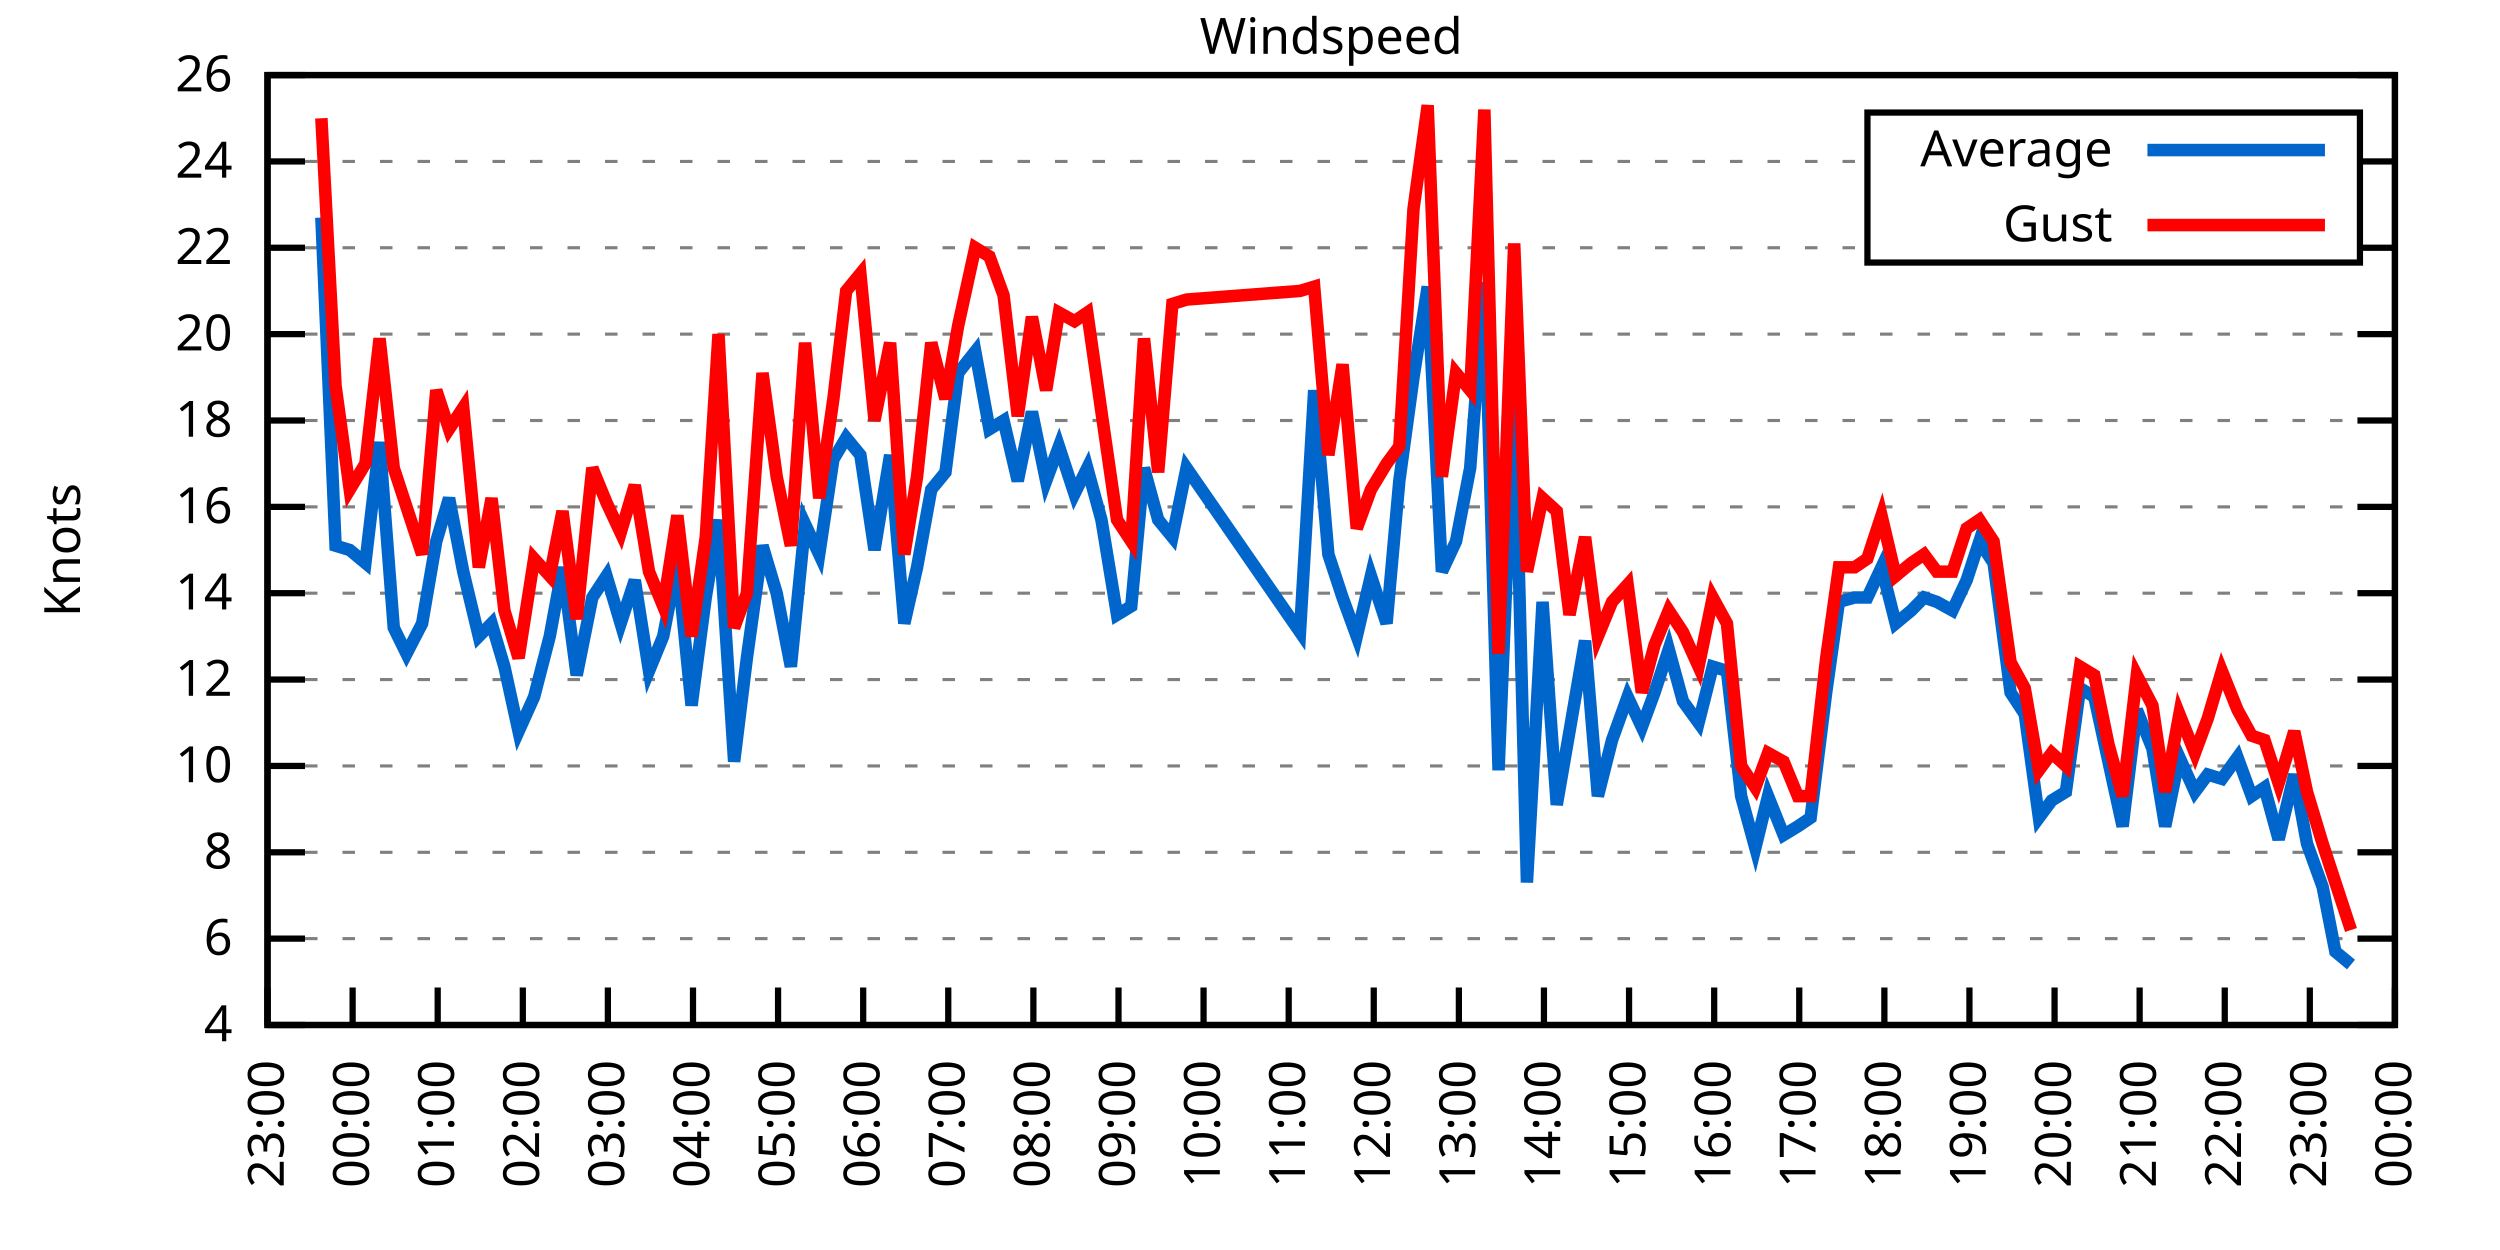
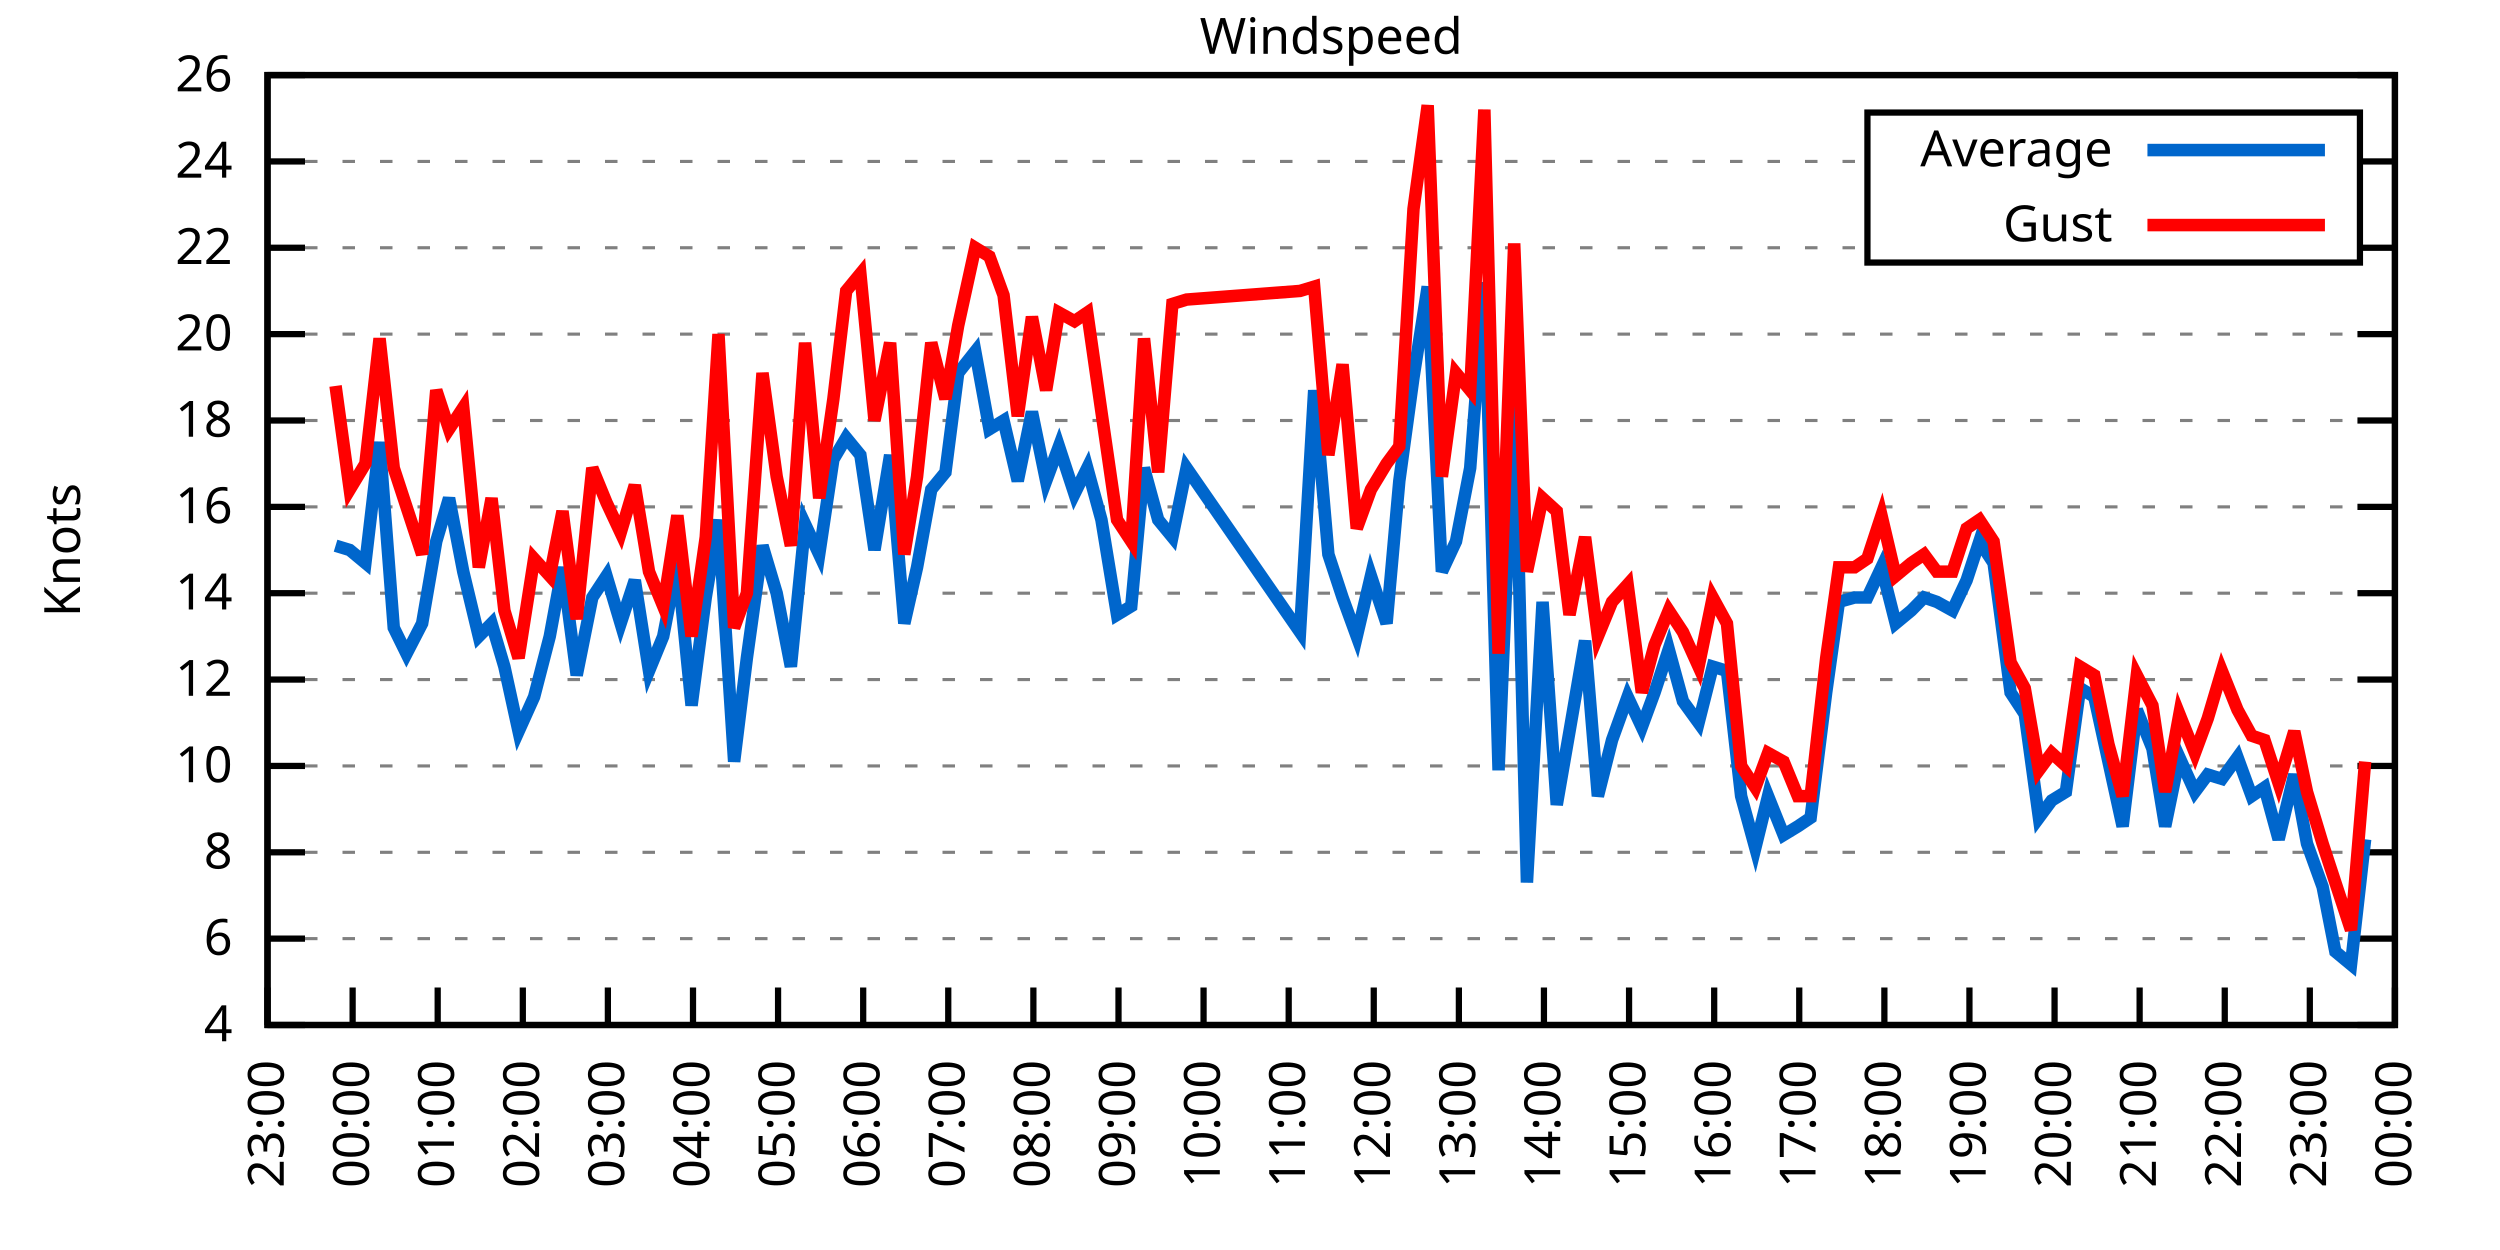
<svg xmlns="http://www.w3.org/2000/svg" xmlns:xlink="http://www.w3.org/1999/xlink" width="400" height="200" viewBox="0 0 400 200">
  <g id="gnuplot_canvas">
    <rect x="0" y="0" width="400" height="200" fill="none" />
    <defs>
      <circle id="gpDot" r="0.5" stroke-width="0.5" stroke="currentColor" />
      <path id="gpPt0" stroke-width="0.333" stroke="currentColor" d="M-1,0 h2 M0,-1 v2" />
      <path id="gpPt1" stroke-width="0.333" stroke="currentColor" d="M-1,-1 L1,1 M1,-1 L-1,1" />
      <path id="gpPt2" stroke-width="0.333" stroke="currentColor" d="M-1,0 L1,0 M0,-1 L0,1 M-1,-1 L1,1 M-1,1 L1,-1" />
      <rect id="gpPt3" stroke-width="0.333" stroke="currentColor" x="-1" y="-1" width="2" height="2" />
      <rect id="gpPt4" stroke-width="0.333" stroke="currentColor" fill="currentColor" x="-1" y="-1" width="2" height="2" />
      <circle id="gpPt5" stroke-width="0.333" stroke="currentColor" cx="0" cy="0" r="1" />
      <use xlink:href="#gpPt5" id="gpPt6" fill="currentColor" stroke="none" />
      <path id="gpPt7" stroke-width="0.333" stroke="currentColor" d="M0,-1.33 L-1.33,0.67 L1.33,0.67 z" />
      <use xlink:href="#gpPt7" id="gpPt8" fill="currentColor" stroke="none" />
      <use xlink:href="#gpPt7" id="gpPt9" stroke="currentColor" transform="rotate(180)" />
      <use xlink:href="#gpPt9" id="gpPt10" fill="currentColor" stroke="none" />
      <use xlink:href="#gpPt3" id="gpPt11" stroke="currentColor" transform="rotate(45)" />
      <use xlink:href="#gpPt11" id="gpPt12" fill="currentColor" stroke="none" />
      <path id="gpPt13" stroke-width="0.333" stroke="currentColor" d="M0,1.330 L1.265,0.411 L0.782,-1.067 L-0.782,-1.076 L-1.265,0.411 z" />
      <use xlink:href="#gpPt13" id="gpPt14" fill="currentColor" stroke="none" />
      <filter id="textbox" filterUnits="objectBoundingBox" x="0" y="0" height="1" width="1">
        <feFlood flood-color="white" flood-opacity="1" result="bgnd" />
        <feComposite in="SourceGraphic" in2="bgnd" operator="atop" />
      </filter>
      <filter id="greybox" filterUnits="objectBoundingBox" x="0" y="0" height="1" width="1">
        <feFlood flood-color="lightgrey" flood-opacity="1" result="grey" />
        <feComposite in="SourceGraphic" in2="grey" operator="atop" />
      </filter>
    </defs>
    <g fill="none" color="white" stroke="currentColor" stroke-width="1.00" stroke-linecap="butt" stroke-linejoin="miter">
</g>
    <g fill="none" color="black" stroke="currentColor" stroke-width="1.00" stroke-linecap="butt" stroke-linejoin="miter">
      <g stroke="none" shape-rendering="crispEdges">
        <polygon fill="rgb(255, 255, 255)" points="42.80,164.00 383.18,164.00 383.18,12.02 42.80,12.02 " />
      </g>
    </g>
    <g fill="none" color="black" stroke="currentColor" stroke-width="1.00" stroke-linecap="butt" stroke-linejoin="miter">
</g>
    <g fill="none" color="black" stroke="black" stroke-width="0.50" stroke-linecap="butt" stroke-linejoin="miter">
</g>
    <g fill="none" color="gray" stroke="currentColor" stroke-width="0.50" stroke-linecap="butt" stroke-linejoin="miter">
      <path stroke="gray" stroke-dasharray="2,4" class="gridline" d="M42.80,164.00 L383.19,164.00  " />
    </g>
    <g fill="none" color="gray" stroke="gray" stroke-width="1.00" stroke-linecap="butt" stroke-linejoin="miter">
</g>
    <g fill="none" color="black" stroke="currentColor" stroke-width="1.00" stroke-linecap="butt" stroke-linejoin="miter">
      <path stroke="black" d="M42.80,164.00 L48.80,164.00 M383.19,164.00 L377.19,164.00  " />
      <g transform="translate(37.20,166.60)" stroke="none" fill="black" font-family="Sans" font-size="8.00" text-anchor="end">
        <text>
          <tspan font-family="Sans"> 4</tspan>
        </text>
      </g>
    </g>
    <g fill="none" color="black" stroke="currentColor" stroke-width="1.00" stroke-linecap="butt" stroke-linejoin="miter">
</g>
    <g fill="none" color="black" stroke="black" stroke-width="0.50" stroke-linecap="butt" stroke-linejoin="miter">
</g>
    <g fill="none" color="gray" stroke="currentColor" stroke-width="0.50" stroke-linecap="butt" stroke-linejoin="miter">
      <path stroke="gray" stroke-dasharray="2,4" class="gridline" d="M42.80,150.18 L383.19,150.18  " />
    </g>
    <g fill="none" color="gray" stroke="gray" stroke-width="1.00" stroke-linecap="butt" stroke-linejoin="miter">
</g>
    <g fill="none" color="black" stroke="currentColor" stroke-width="1.00" stroke-linecap="butt" stroke-linejoin="miter">
      <path stroke="black" d="M42.80,150.18 L48.80,150.18 M383.19,150.18 L377.19,150.18  " />
      <g transform="translate(37.20,152.78)" stroke="none" fill="black" font-family="Sans" font-size="8.00" text-anchor="end">
        <text>
          <tspan font-family="Sans"> 6</tspan>
        </text>
      </g>
    </g>
    <g fill="none" color="black" stroke="currentColor" stroke-width="1.00" stroke-linecap="butt" stroke-linejoin="miter">
</g>
    <g fill="none" color="black" stroke="black" stroke-width="0.50" stroke-linecap="butt" stroke-linejoin="miter">
</g>
    <g fill="none" color="gray" stroke="currentColor" stroke-width="0.50" stroke-linecap="butt" stroke-linejoin="miter">
      <path stroke="gray" stroke-dasharray="2,4" class="gridline" d="M42.80,136.37 L383.19,136.37  " />
    </g>
    <g fill="none" color="gray" stroke="gray" stroke-width="1.00" stroke-linecap="butt" stroke-linejoin="miter">
</g>
    <g fill="none" color="black" stroke="currentColor" stroke-width="1.00" stroke-linecap="butt" stroke-linejoin="miter">
      <path stroke="black" d="M42.80,136.37 L48.80,136.37 M383.19,136.37 L377.19,136.37  " />
      <g transform="translate(37.20,138.97)" stroke="none" fill="black" font-family="Sans" font-size="8.00" text-anchor="end">
        <text>
          <tspan font-family="Sans"> 8</tspan>
        </text>
      </g>
    </g>
    <g fill="none" color="black" stroke="currentColor" stroke-width="1.00" stroke-linecap="butt" stroke-linejoin="miter">
</g>
    <g fill="none" color="black" stroke="black" stroke-width="0.50" stroke-linecap="butt" stroke-linejoin="miter">
</g>
    <g fill="none" color="gray" stroke="currentColor" stroke-width="0.50" stroke-linecap="butt" stroke-linejoin="miter">
      <path stroke="gray" stroke-dasharray="2,4" class="gridline" d="M42.80,122.55 L383.19,122.55  " />
    </g>
    <g fill="none" color="gray" stroke="gray" stroke-width="1.00" stroke-linecap="butt" stroke-linejoin="miter">
</g>
    <g fill="none" color="black" stroke="currentColor" stroke-width="1.00" stroke-linecap="butt" stroke-linejoin="miter">
      <path stroke="black" d="M42.80,122.55 L48.80,122.55 M383.19,122.55 L377.19,122.55  " />
      <g transform="translate(37.20,125.15)" stroke="none" fill="black" font-family="Sans" font-size="8.00" text-anchor="end">
        <text>
          <tspan font-family="Sans"> 10</tspan>
        </text>
      </g>
    </g>
    <g fill="none" color="black" stroke="currentColor" stroke-width="1.00" stroke-linecap="butt" stroke-linejoin="miter">
</g>
    <g fill="none" color="black" stroke="black" stroke-width="0.50" stroke-linecap="butt" stroke-linejoin="miter">
</g>
    <g fill="none" color="gray" stroke="currentColor" stroke-width="0.50" stroke-linecap="butt" stroke-linejoin="miter">
      <path stroke="gray" stroke-dasharray="2,4" class="gridline" d="M42.80,108.73 L383.19,108.73  " />
    </g>
    <g fill="none" color="gray" stroke="gray" stroke-width="1.00" stroke-linecap="butt" stroke-linejoin="miter">
</g>
    <g fill="none" color="black" stroke="currentColor" stroke-width="1.00" stroke-linecap="butt" stroke-linejoin="miter">
      <path stroke="black" d="M42.80,108.73 L48.80,108.73 M383.19,108.73 L377.19,108.73  " />
      <g transform="translate(37.20,111.33)" stroke="none" fill="black" font-family="Sans" font-size="8.00" text-anchor="end">
        <text>
          <tspan font-family="Sans"> 12</tspan>
        </text>
      </g>
    </g>
    <g fill="none" color="black" stroke="currentColor" stroke-width="1.00" stroke-linecap="butt" stroke-linejoin="miter">
</g>
    <g fill="none" color="black" stroke="black" stroke-width="0.50" stroke-linecap="butt" stroke-linejoin="miter">
</g>
    <g fill="none" color="gray" stroke="currentColor" stroke-width="0.50" stroke-linecap="butt" stroke-linejoin="miter">
      <path stroke="gray" stroke-dasharray="2,4" class="gridline" d="M42.80,94.91 L383.19,94.91  " />
    </g>
    <g fill="none" color="gray" stroke="gray" stroke-width="1.00" stroke-linecap="butt" stroke-linejoin="miter">
</g>
    <g fill="none" color="black" stroke="currentColor" stroke-width="1.00" stroke-linecap="butt" stroke-linejoin="miter">
      <path stroke="black" d="M42.80,94.91 L48.80,94.91 M383.19,94.91 L377.19,94.91  " />
      <g transform="translate(37.20,97.51)" stroke="none" fill="black" font-family="Sans" font-size="8.00" text-anchor="end">
        <text>
          <tspan font-family="Sans"> 14</tspan>
        </text>
      </g>
    </g>
    <g fill="none" color="black" stroke="currentColor" stroke-width="1.00" stroke-linecap="butt" stroke-linejoin="miter">
</g>
    <g fill="none" color="black" stroke="black" stroke-width="0.50" stroke-linecap="butt" stroke-linejoin="miter">
</g>
    <g fill="none" color="gray" stroke="currentColor" stroke-width="0.50" stroke-linecap="butt" stroke-linejoin="miter">
      <path stroke="gray" stroke-dasharray="2,4" class="gridline" d="M42.80,81.10 L383.19,81.10  " />
    </g>
    <g fill="none" color="gray" stroke="gray" stroke-width="1.00" stroke-linecap="butt" stroke-linejoin="miter">
</g>
    <g fill="none" color="black" stroke="currentColor" stroke-width="1.00" stroke-linecap="butt" stroke-linejoin="miter">
      <path stroke="black" d="M42.80,81.10 L48.80,81.10 M383.19,81.10 L377.19,81.10  " />
      <g transform="translate(37.20,83.70)" stroke="none" fill="black" font-family="Sans" font-size="8.00" text-anchor="end">
        <text>
          <tspan font-family="Sans"> 16</tspan>
        </text>
      </g>
    </g>
    <g fill="none" color="black" stroke="currentColor" stroke-width="1.00" stroke-linecap="butt" stroke-linejoin="miter">
</g>
    <g fill="none" color="black" stroke="black" stroke-width="0.50" stroke-linecap="butt" stroke-linejoin="miter">
</g>
    <g fill="none" color="gray" stroke="currentColor" stroke-width="0.50" stroke-linecap="butt" stroke-linejoin="miter">
      <path stroke="gray" stroke-dasharray="2,4" class="gridline" d="M42.80,67.28 L383.19,67.28  " />
    </g>
    <g fill="none" color="gray" stroke="gray" stroke-width="1.00" stroke-linecap="butt" stroke-linejoin="miter">
</g>
    <g fill="none" color="black" stroke="currentColor" stroke-width="1.00" stroke-linecap="butt" stroke-linejoin="miter">
      <path stroke="black" d="M42.80,67.28 L48.80,67.28 M383.19,67.28 L377.19,67.28  " />
      <g transform="translate(37.20,69.88)" stroke="none" fill="black" font-family="Sans" font-size="8.00" text-anchor="end">
        <text>
          <tspan font-family="Sans"> 18</tspan>
        </text>
      </g>
    </g>
    <g fill="none" color="black" stroke="currentColor" stroke-width="1.00" stroke-linecap="butt" stroke-linejoin="miter">
</g>
    <g fill="none" color="black" stroke="black" stroke-width="0.50" stroke-linecap="butt" stroke-linejoin="miter">
</g>
    <g fill="none" color="gray" stroke="currentColor" stroke-width="0.50" stroke-linecap="butt" stroke-linejoin="miter">
      <path stroke="gray" stroke-dasharray="2,4" class="gridline" d="M42.80,53.46 L383.19,53.46  " />
    </g>
    <g fill="none" color="gray" stroke="gray" stroke-width="1.00" stroke-linecap="butt" stroke-linejoin="miter">
</g>
    <g fill="none" color="black" stroke="currentColor" stroke-width="1.00" stroke-linecap="butt" stroke-linejoin="miter">
      <path stroke="black" d="M42.80,53.46 L48.80,53.46 M383.19,53.46 L377.19,53.46  " />
      <g transform="translate(37.20,56.06)" stroke="none" fill="black" font-family="Sans" font-size="8.00" text-anchor="end">
        <text>
          <tspan font-family="Sans"> 20</tspan>
        </text>
      </g>
    </g>
    <g fill="none" color="black" stroke="currentColor" stroke-width="1.00" stroke-linecap="butt" stroke-linejoin="miter">
</g>
    <g fill="none" color="black" stroke="black" stroke-width="0.50" stroke-linecap="butt" stroke-linejoin="miter">
</g>
    <g fill="none" color="gray" stroke="currentColor" stroke-width="0.50" stroke-linecap="butt" stroke-linejoin="miter">
      <path stroke="gray" stroke-dasharray="2,4" class="gridline" d="M42.80,39.64 L298.79,39.64 M377.59,39.64 L383.19,39.64  " />
    </g>
    <g fill="none" color="gray" stroke="gray" stroke-width="1.00" stroke-linecap="butt" stroke-linejoin="miter">
</g>
    <g fill="none" color="black" stroke="currentColor" stroke-width="1.00" stroke-linecap="butt" stroke-linejoin="miter">
      <path stroke="black" d="M42.80,39.64 L48.80,39.64 M383.19,39.64 L377.19,39.64  " />
      <g transform="translate(37.20,42.24)" stroke="none" fill="black" font-family="Sans" font-size="8.00" text-anchor="end">
        <text>
          <tspan font-family="Sans"> 22</tspan>
        </text>
      </g>
    </g>
    <g fill="none" color="black" stroke="currentColor" stroke-width="1.00" stroke-linecap="butt" stroke-linejoin="miter">
</g>
    <g fill="none" color="black" stroke="black" stroke-width="0.50" stroke-linecap="butt" stroke-linejoin="miter">
</g>
    <g fill="none" color="gray" stroke="currentColor" stroke-width="0.50" stroke-linecap="butt" stroke-linejoin="miter">
      <path stroke="gray" stroke-dasharray="2,4" class="gridline" d="M42.80,25.83 L298.79,25.83 M377.59,25.83 L383.19,25.83  " />
    </g>
    <g fill="none" color="gray" stroke="gray" stroke-width="1.00" stroke-linecap="butt" stroke-linejoin="miter">
</g>
    <g fill="none" color="black" stroke="currentColor" stroke-width="1.00" stroke-linecap="butt" stroke-linejoin="miter">
      <path stroke="black" d="M42.80,25.83 L48.80,25.83 M383.19,25.83 L377.19,25.83  " />
      <g transform="translate(37.20,28.43)" stroke="none" fill="black" font-family="Sans" font-size="8.00" text-anchor="end">
        <text>
          <tspan font-family="Sans"> 24</tspan>
        </text>
      </g>
    </g>
    <g fill="none" color="black" stroke="currentColor" stroke-width="1.00" stroke-linecap="butt" stroke-linejoin="miter">
</g>
    <g fill="none" color="black" stroke="black" stroke-width="0.50" stroke-linecap="butt" stroke-linejoin="miter">
</g>
    <g fill="none" color="gray" stroke="currentColor" stroke-width="0.50" stroke-linecap="butt" stroke-linejoin="miter">
      <path stroke="gray" stroke-dasharray="2,4" class="gridline" d="M42.80,12.01 L383.19,12.01  " />
    </g>
    <g fill="none" color="gray" stroke="gray" stroke-width="1.00" stroke-linecap="butt" stroke-linejoin="miter">
</g>
    <g fill="none" color="black" stroke="currentColor" stroke-width="1.00" stroke-linecap="butt" stroke-linejoin="miter">
      <path stroke="black" d="M42.80,12.01 L48.80,12.01 M383.19,12.01 L377.19,12.01  " />
      <g transform="translate(37.20,14.61)" stroke="none" fill="black" font-family="Sans" font-size="8.00" text-anchor="end">
        <text>
          <tspan font-family="Sans"> 26</tspan>
        </text>
      </g>
    </g>
    <g fill="none" color="black" stroke="currentColor" stroke-width="1.00" stroke-linecap="butt" stroke-linejoin="miter">
      <path stroke="black" d="M42.80,164.00 L42.80,158.00  " />
      <g transform="translate(45.40,169.60) rotate(270.00)" stroke="none" fill="black" font-family="Sans" font-size="8.00" text-anchor="end">
        <text>
          <tspan font-family="Sans">23:00</tspan>
        </text>
      </g>
    </g>
    <g fill="none" color="black" stroke="currentColor" stroke-width="1.00" stroke-linecap="butt" stroke-linejoin="miter">
      <path stroke="black" d="M56.42,164.00 L56.42,158.00  " />
      <g transform="translate(59.02,169.60) rotate(270.00)" stroke="none" fill="black" font-family="Sans" font-size="8.00" text-anchor="end">
        <text>
          <tspan font-family="Sans">00:00</tspan>
        </text>
      </g>
    </g>
    <g fill="none" color="black" stroke="currentColor" stroke-width="1.00" stroke-linecap="butt" stroke-linejoin="miter">
      <path stroke="black" d="M70.03,164.00 L70.03,158.00  " />
      <g transform="translate(72.63,169.60) rotate(270.00)" stroke="none" fill="black" font-family="Sans" font-size="8.00" text-anchor="end">
        <text>
          <tspan font-family="Sans">01:00</tspan>
        </text>
      </g>
    </g>
    <g fill="none" color="black" stroke="currentColor" stroke-width="1.00" stroke-linecap="butt" stroke-linejoin="miter">
      <path stroke="black" d="M83.65,164.00 L83.65,158.00  " />
      <g transform="translate(86.25,169.60) rotate(270.00)" stroke="none" fill="black" font-family="Sans" font-size="8.00" text-anchor="end">
        <text>
          <tspan font-family="Sans">02:00</tspan>
        </text>
      </g>
    </g>
    <g fill="none" color="black" stroke="currentColor" stroke-width="1.00" stroke-linecap="butt" stroke-linejoin="miter">
      <path stroke="black" d="M97.26,164.00 L97.26,158.00  " />
      <g transform="translate(99.86,169.60) rotate(270.00)" stroke="none" fill="black" font-family="Sans" font-size="8.00" text-anchor="end">
        <text>
          <tspan font-family="Sans">03:00</tspan>
        </text>
      </g>
    </g>
    <g fill="none" color="black" stroke="currentColor" stroke-width="1.00" stroke-linecap="butt" stroke-linejoin="miter">
      <path stroke="black" d="M110.88,164.00 L110.88,158.00  " />
      <g transform="translate(113.48,169.60) rotate(270.00)" stroke="none" fill="black" font-family="Sans" font-size="8.00" text-anchor="end">
        <text>
          <tspan font-family="Sans">04:00</tspan>
        </text>
      </g>
    </g>
    <g fill="none" color="black" stroke="currentColor" stroke-width="1.00" stroke-linecap="butt" stroke-linejoin="miter">
      <path stroke="black" d="M124.49,164.00 L124.49,158.00  " />
      <g transform="translate(127.09,169.60) rotate(270.00)" stroke="none" fill="black" font-family="Sans" font-size="8.00" text-anchor="end">
        <text>
          <tspan font-family="Sans">05:00</tspan>
        </text>
      </g>
    </g>
    <g fill="none" color="black" stroke="currentColor" stroke-width="1.00" stroke-linecap="butt" stroke-linejoin="miter">
      <path stroke="black" d="M138.11,164.00 L138.11,158.00  " />
      <g transform="translate(140.71,169.60) rotate(270.00)" stroke="none" fill="black" font-family="Sans" font-size="8.00" text-anchor="end">
        <text>
          <tspan font-family="Sans">06:00</tspan>
        </text>
      </g>
    </g>
    <g fill="none" color="black" stroke="currentColor" stroke-width="1.00" stroke-linecap="butt" stroke-linejoin="miter">
      <path stroke="black" d="M151.72,164.00 L151.72,158.00  " />
      <g transform="translate(154.32,169.60) rotate(270.00)" stroke="none" fill="black" font-family="Sans" font-size="8.00" text-anchor="end">
        <text>
          <tspan font-family="Sans">07:00</tspan>
        </text>
      </g>
    </g>
    <g fill="none" color="black" stroke="currentColor" stroke-width="1.00" stroke-linecap="butt" stroke-linejoin="miter">
      <path stroke="black" d="M165.34,164.00 L165.34,158.00  " />
      <g transform="translate(167.94,169.60) rotate(270.00)" stroke="none" fill="black" font-family="Sans" font-size="8.00" text-anchor="end">
        <text>
          <tspan font-family="Sans">08:00</tspan>
        </text>
      </g>
    </g>
    <g fill="none" color="black" stroke="currentColor" stroke-width="1.00" stroke-linecap="butt" stroke-linejoin="miter">
      <path stroke="black" d="M178.96,164.00 L178.96,158.00  " />
      <g transform="translate(181.56,169.60) rotate(270.00)" stroke="none" fill="black" font-family="Sans" font-size="8.00" text-anchor="end">
        <text>
          <tspan font-family="Sans">09:00</tspan>
        </text>
      </g>
    </g>
    <g fill="none" color="black" stroke="currentColor" stroke-width="1.00" stroke-linecap="butt" stroke-linejoin="miter">
      <path stroke="black" d="M192.57,164.00 L192.57,158.00  " />
      <g transform="translate(195.17,169.60) rotate(270.00)" stroke="none" fill="black" font-family="Sans" font-size="8.00" text-anchor="end">
        <text>
          <tspan font-family="Sans">10:00</tspan>
        </text>
      </g>
    </g>
    <g fill="none" color="black" stroke="currentColor" stroke-width="1.00" stroke-linecap="butt" stroke-linejoin="miter">
      <path stroke="black" d="M206.19,164.00 L206.19,158.00  " />
      <g transform="translate(208.79,169.60) rotate(270.00)" stroke="none" fill="black" font-family="Sans" font-size="8.00" text-anchor="end">
        <text>
          <tspan font-family="Sans">11:00</tspan>
        </text>
      </g>
    </g>
    <g fill="none" color="black" stroke="currentColor" stroke-width="1.00" stroke-linecap="butt" stroke-linejoin="miter">
      <path stroke="black" d="M219.80,164.00 L219.80,158.00  " />
      <g transform="translate(222.40,169.60) rotate(270.00)" stroke="none" fill="black" font-family="Sans" font-size="8.00" text-anchor="end">
        <text>
          <tspan font-family="Sans">12:00</tspan>
        </text>
      </g>
    </g>
    <g fill="none" color="black" stroke="currentColor" stroke-width="1.00" stroke-linecap="butt" stroke-linejoin="miter">
      <path stroke="black" d="M233.42,164.00 L233.42,158.00  " />
      <g transform="translate(236.02,169.60) rotate(270.00)" stroke="none" fill="black" font-family="Sans" font-size="8.00" text-anchor="end">
        <text>
          <tspan font-family="Sans">13:00</tspan>
        </text>
      </g>
    </g>
    <g fill="none" color="black" stroke="currentColor" stroke-width="1.00" stroke-linecap="butt" stroke-linejoin="miter">
      <path stroke="black" d="M247.03,164.00 L247.03,158.00  " />
      <g transform="translate(249.63,169.60) rotate(270.00)" stroke="none" fill="black" font-family="Sans" font-size="8.00" text-anchor="end">
        <text>
          <tspan font-family="Sans">14:00</tspan>
        </text>
      </g>
    </g>
    <g fill="none" color="black" stroke="currentColor" stroke-width="1.00" stroke-linecap="butt" stroke-linejoin="miter">
      <path stroke="black" d="M260.65,164.00 L260.65,158.00  " />
      <g transform="translate(263.25,169.60) rotate(270.00)" stroke="none" fill="black" font-family="Sans" font-size="8.00" text-anchor="end">
        <text>
          <tspan font-family="Sans">15:00</tspan>
        </text>
      </g>
    </g>
    <g fill="none" color="black" stroke="currentColor" stroke-width="1.00" stroke-linecap="butt" stroke-linejoin="miter">
      <path stroke="black" d="M274.27,164.00 L274.27,158.00  " />
      <g transform="translate(276.87,169.60) rotate(270.00)" stroke="none" fill="black" font-family="Sans" font-size="8.00" text-anchor="end">
        <text>
          <tspan font-family="Sans">16:00</tspan>
        </text>
      </g>
    </g>
    <g fill="none" color="black" stroke="currentColor" stroke-width="1.00" stroke-linecap="butt" stroke-linejoin="miter">
      <path stroke="black" d="M287.88,164.00 L287.88,158.00  " />
      <g transform="translate(290.48,169.60) rotate(270.00)" stroke="none" fill="black" font-family="Sans" font-size="8.00" text-anchor="end">
        <text>
          <tspan font-family="Sans">17:00</tspan>
        </text>
      </g>
    </g>
    <g fill="none" color="black" stroke="currentColor" stroke-width="1.00" stroke-linecap="butt" stroke-linejoin="miter">
      <path stroke="black" d="M301.50,164.00 L301.50,158.00  " />
      <g transform="translate(304.10,169.60) rotate(270.00)" stroke="none" fill="black" font-family="Sans" font-size="8.00" text-anchor="end">
        <text>
          <tspan font-family="Sans">18:00</tspan>
        </text>
      </g>
    </g>
    <g fill="none" color="black" stroke="currentColor" stroke-width="1.00" stroke-linecap="butt" stroke-linejoin="miter">
      <path stroke="black" d="M315.11,164.00 L315.11,158.00  " />
      <g transform="translate(317.71,169.60) rotate(270.00)" stroke="none" fill="black" font-family="Sans" font-size="8.00" text-anchor="end">
        <text>
          <tspan font-family="Sans">19:00</tspan>
        </text>
      </g>
    </g>
    <g fill="none" color="black" stroke="currentColor" stroke-width="1.00" stroke-linecap="butt" stroke-linejoin="miter">
      <path stroke="black" d="M328.73,164.00 L328.73,158.00  " />
      <g transform="translate(331.33,169.60) rotate(270.00)" stroke="none" fill="black" font-family="Sans" font-size="8.00" text-anchor="end">
        <text>
          <tspan font-family="Sans">20:00</tspan>
        </text>
      </g>
    </g>
    <g fill="none" color="black" stroke="currentColor" stroke-width="1.00" stroke-linecap="butt" stroke-linejoin="miter">
      <path stroke="black" d="M342.34,164.00 L342.34,158.00  " />
      <g transform="translate(344.94,169.60) rotate(270.00)" stroke="none" fill="black" font-family="Sans" font-size="8.00" text-anchor="end">
        <text>
          <tspan font-family="Sans">21:00</tspan>
        </text>
      </g>
    </g>
    <g fill="none" color="black" stroke="currentColor" stroke-width="1.00" stroke-linecap="butt" stroke-linejoin="miter">
      <path stroke="black" d="M355.96,164.00 L355.96,158.00  " />
      <g transform="translate(358.56,169.60) rotate(270.00)" stroke="none" fill="black" font-family="Sans" font-size="8.00" text-anchor="end">
        <text>
          <tspan font-family="Sans">22:00</tspan>
        </text>
      </g>
    </g>
    <g fill="none" color="black" stroke="currentColor" stroke-width="1.00" stroke-linecap="butt" stroke-linejoin="miter">
      <path stroke="black" d="M369.57,164.00 L369.57,158.00  " />
      <g transform="translate(372.17,169.60) rotate(270.00)" stroke="none" fill="black" font-family="Sans" font-size="8.00" text-anchor="end">
        <text>
          <tspan font-family="Sans">23:00</tspan>
        </text>
      </g>
    </g>
    <g fill="none" color="black" stroke="currentColor" stroke-width="1.00" stroke-linecap="butt" stroke-linejoin="miter">
      <path stroke="black" d="M383.19,164.00 L383.19,158.00  " />
      <g transform="translate(385.79,169.60) rotate(270.00)" stroke="none" fill="black" font-family="Sans" font-size="8.00" text-anchor="end">
        <text>
          <tspan font-family="Sans">00:00</tspan>
        </text>
      </g>
    </g>
    <g fill="none" color="black" stroke="currentColor" stroke-width="1.00" stroke-linecap="butt" stroke-linejoin="miter">
</g>
    <g fill="none" color="black" stroke="currentColor" stroke-width="1.00" stroke-linecap="butt" stroke-linejoin="miter">
      <path stroke="black" d="M42.80,12.01 L42.80,164.00 L383.19,164.00 L383.19,12.01 L42.80,12.01 Z  " />
    </g>
    <g fill="none" color="black" stroke="currentColor" stroke-width="1.00" stroke-linecap="butt" stroke-linejoin="miter">
</g>
    <g fill="none" color="black" stroke="currentColor" stroke-width="1.00" stroke-linecap="butt" stroke-linejoin="miter">
      <path stroke="black" d="M298.79,42.01 L298.79,18.01 L377.59,18.01 L377.59,42.01 L298.79,42.01 Z  " />
    </g>
    <g id="Windspeed_plot_1">
      <g fill="none" color="white" stroke="black" stroke-width="2.00" stroke-linecap="butt" stroke-linejoin="miter">
</g>
      <g fill="none" color="black" stroke="currentColor" stroke-width="2.00" stroke-linecap="butt" stroke-linejoin="miter">
        <g transform="translate(337.99,26.61)" stroke="none" fill="black" font-family="Sans" font-size="8.00" text-anchor="end">
          <text>
            <tspan font-family="Sans">Average</tspan>
          </text>
        </g>
      </g>
      <g fill="none" color="black" stroke="currentColor" stroke-width="2.00" stroke-linecap="butt" stroke-linejoin="miter">
-         <path stroke="rgb(  0, 102, 204)" d="M343.59,24.01 L371.99,24.01 M51.42,34.81 L53.69,87.31 L55.96,88.00 L58.46,90.08 L60.73,70.73 L63.00,100.44   L65.04,104.59 L67.54,99.75 L69.80,86.62 L71.85,79.71 L74.12,91.46 L76.61,101.82 L78.65,99.75 L80.70,106.66   L82.97,117.02 L85.46,111.49 L87.96,101.82 L90.00,90.77 L92.27,108.04 L94.77,95.60 L97.04,92.15 L99.30,99.75   L101.57,92.84 L103.84,107.35 L106.11,101.82 L108.38,90.08 L110.65,112.88 L112.92,95.60 L114.96,83.17 L117.46,121.86   L119.50,105.28 L122.00,87.31 L124.27,94.91 L126.54,106.66 L128.81,83.86 L131.07,88.70 L133.34,73.50 L135.39,70.04   L137.66,72.81 L139.92,88.00 L142.42,72.81 L144.69,99.75 L146.73,90.77 L149.00,78.33 L151.27,75.57 L153.31,59.68   L156.04,56.23 L158.31,68.66 L160.57,67.28 L162.84,76.95 L165.11,65.90 L167.38,76.95 L169.43,71.42 L171.92,79.02   L173.96,74.88 L176.23,83.17 L178.73,98.37 L181.00,96.99 L183.04,74.88 L185.31,83.17 L187.58,85.93 L189.85,74.88   L208.00,101.13 L210.27,62.44 L212.54,88.70 L214.81,95.60 L217.08,101.82 L219.35,92.15 L221.85,99.75 L223.89,76.95   L226.16,60.37 L228.43,45.86 L230.70,91.46 L232.96,86.62 L235.23,74.88 L237.50,45.17 L239.77,123.24 L242.27,62.44   L244.31,141.20 L246.81,96.30 L249.08,128.77 L251.12,117.02 L253.61,102.51 L255.66,127.38 L257.93,118.40 L260.42,111.49   L262.69,116.33 L264.73,110.80 L267.00,103.89 L269.27,112.19 L271.77,115.64 L274.04,106.66 L276.31,107.35 L278.58,127.38   L280.85,135.67 L282.89,127.38 L285.38,133.60 L287.65,132.22 L289.70,130.84 L292.19,110.80 L294.23,96.30 L296.73,95.60   L298.77,95.60 L301.04,90.77 L303.31,99.75 L305.81,97.68 L307.85,95.60 L309.89,96.30 L312.39,97.68 L314.66,92.84   L316.70,86.62 L318.97,90.08 L321.69,110.80 L323.96,114.26 L326.23,130.84 L328.27,128.08 L330.54,126.69 L332.81,110.11   L335.08,111.49 L337.35,121.86 L339.62,132.22 L341.89,113.57 L344.39,119.78 L346.43,132.22 L348.70,121.17 L351.19,126.69   L353.24,123.93 L355.50,124.62 L358.00,121.17 L360.27,127.38 L362.31,126.00 L364.58,134.29 L367.08,123.93 L369.12,134.98   L371.62,141.89 L373.66,152.26 L376.16,154.33  " />
+         <path stroke="rgb(  0, 102, 204)" d="M343.59,24.01 L371.99,24.01 M53.69,87.31 L55.96,88.00 L58.46,90.08 L60.73,70.73 L63.00,100.44 L65.04,104.59   L67.54,99.75 L69.80,86.62 L71.85,79.71 L74.12,91.46 L76.61,101.82 L78.65,99.75 L80.70,106.66 L82.97,117.02   L85.46,111.49 L87.96,101.82 L90.00,90.77 L92.27,108.04 L94.77,95.60 L97.04,92.15 L99.30,99.75 L101.57,92.84   L103.84,107.35 L106.11,101.82 L108.38,90.08 L110.65,112.88 L112.92,95.60 L114.96,83.17 L117.46,121.86 L119.50,105.28   L122.00,87.31 L124.27,94.91 L126.54,106.66 L128.81,83.86 L131.07,88.70 L133.34,73.50 L135.39,70.04 L137.66,72.81   L139.92,88.00 L142.42,72.81 L144.69,99.75 L146.73,90.77 L149.00,78.33 L151.27,75.57 L153.31,59.68 L156.04,56.23   L158.31,68.66 L160.57,67.28 L162.84,76.95 L165.11,65.90 L167.38,76.95 L169.43,71.42 L171.92,79.02 L173.96,74.88   L176.23,83.17 L178.73,98.37 L181.00,96.99 L183.04,74.88 L185.31,83.17 L187.58,85.93 L189.85,74.88 L208.00,101.13   L210.27,62.44 L212.54,88.70 L214.81,95.60 L217.08,101.82 L219.35,92.15 L221.85,99.75 L223.89,76.95 L226.16,60.37   L228.43,45.86 L230.70,91.46 L232.96,86.62 L235.23,74.88 L237.50,45.17 L239.77,123.24 L242.27,62.44 L244.31,141.20   L246.81,96.30 L249.08,128.77 L251.12,117.02 L253.61,102.51 L255.66,127.38 L257.93,118.40 L260.42,111.49 L262.69,116.33   L264.73,110.80 L267.00,103.89 L269.27,112.19 L271.77,115.64 L274.04,106.66 L276.31,107.35 L278.58,127.38 L280.85,135.67   L282.89,127.38 L285.38,133.60 L287.65,132.22 L289.70,130.84 L292.19,110.80 L294.23,96.30 L296.73,95.60 L298.77,95.60   L301.04,90.77 L303.31,99.75 L305.81,97.68 L307.85,95.60 L309.89,96.30 L312.39,97.68 L314.66,92.84 L316.70,86.62   L318.97,90.08 L321.69,110.80 L323.96,114.26 L326.23,130.84 L328.27,128.08 L330.54,126.69 L332.81,110.11 L335.08,111.49   L337.35,121.86 L339.62,132.22 L341.89,113.57 L344.39,119.78 L346.43,132.22 L348.70,121.17 L351.19,126.69 L353.24,123.93   L355.50,124.62 L358.00,121.17 L360.27,127.38 L362.31,126.00 L364.58,134.29 L367.08,123.93 L369.12,134.98 L371.62,141.89   L373.66,152.26 L376.16,154.33 L378.42,134.29  " />
      </g>
    </g>
    <g id="Windspeed_plot_2">
      <g fill="none" color="black" stroke="currentColor" stroke-width="2.00" stroke-linecap="butt" stroke-linejoin="miter">
        <g transform="translate(337.99,38.61)" stroke="none" fill="black" font-family="Sans" font-size="8.00" text-anchor="end">
          <text>
            <tspan font-family="Sans">Gust</tspan>
          </text>
        </g>
      </g>
      <g fill="none" color="black" stroke="currentColor" stroke-width="2.00" stroke-linecap="butt" stroke-linejoin="miter">
-         <path stroke="rgb(255,   0,   0)" d="M343.59,36.01 L371.99,36.01 M51.42,18.92 L53.69,61.75 L55.96,78.33 L58.46,74.19 L60.73,54.15 L63.00,74.88   L65.04,81.10 L67.54,88.70 L69.80,62.44 L71.85,68.66 L74.12,65.21 L76.61,90.77 L78.65,79.71 L80.70,97.68   L82.97,105.28 L85.46,89.39 L87.96,92.15 L90.00,81.79 L92.27,99.06 L94.77,74.88 L97.04,80.41 L99.30,85.24   L101.57,77.64 L103.84,91.46 L106.11,96.99 L108.38,82.48 L110.65,101.82 L112.92,85.93 L114.96,53.46 L117.46,100.44   L119.50,94.91 L122.00,59.68 L124.27,76.26 L126.54,87.31 L128.81,54.84 L131.07,79.71 L133.34,63.82 L135.39,46.55   L137.66,43.79 L139.92,67.28 L142.42,54.84 L144.69,88.70 L146.73,76.26 L149.00,54.84 L151.27,63.82 L153.31,52.08   L156.04,39.64 L158.31,41.03 L160.57,47.24 L162.84,66.59 L165.11,50.70 L167.38,62.44 L169.43,50.01 L171.92,51.39   L173.96,50.01 L176.23,65.90 L178.73,83.17 L181.00,86.62 L183.04,54.15 L185.31,75.57 L187.58,48.63 L189.85,47.93   L208.00,46.55 L210.27,45.86 L212.54,72.81 L214.81,58.30 L217.08,84.55 L219.35,78.33 L221.85,74.19 L223.89,71.42   L226.16,33.43 L228.43,16.85 L230.70,76.26 L232.96,59.68 L235.23,62.44 L237.50,17.54 L239.77,104.59 L242.27,38.95   L244.31,91.46 L246.81,79.71 L249.08,81.79 L251.12,98.37 L253.61,85.93 L255.66,101.82 L257.93,96.30 L260.42,93.53   L262.69,110.80 L264.73,103.20 L267.00,97.68 L269.27,101.13 L271.77,106.66 L274.04,95.60 L276.31,99.75 L278.58,122.55   L280.85,126.00 L282.89,120.48 L285.38,121.86 L287.65,127.38 L289.70,127.38 L292.19,105.28 L294.23,90.77 L296.73,90.77   L298.77,89.39 L301.04,82.48 L303.31,92.15 L305.81,90.08 L307.85,88.70 L309.89,91.46 L312.39,91.46 L314.66,84.55   L316.70,83.17 L318.97,86.62 L321.69,105.97 L323.96,110.11 L326.23,123.24 L328.27,120.48 L330.54,122.55 L332.81,106.66   L335.08,108.04 L337.35,119.09 L339.62,127.38 L341.89,108.04 L344.39,112.88 L346.43,126.69 L348.70,114.26 L351.19,120.48   L353.24,114.95 L355.50,107.35 L358.00,113.57 L360.27,117.71 L362.31,118.40 L364.58,125.31 L367.08,117.02 L369.12,126.69   L371.62,134.98 L373.66,141.20 L376.16,148.80  " />
+         <path stroke="rgb(255,   0,   0)" d="M343.59,36.01 L371.99,36.01 M53.69,61.75 L55.96,78.33 L58.46,74.19 L60.73,54.15 L63.00,74.88 L65.04,81.10   L67.54,88.70 L69.80,62.44 L71.85,68.66 L74.12,65.21 L76.61,90.77 L78.65,79.71 L80.70,97.68 L82.97,105.28   L85.46,89.39 L87.96,92.15 L90.00,81.79 L92.27,99.06 L94.77,74.88 L97.04,80.41 L99.30,85.24 L101.57,77.64   L103.84,91.46 L106.11,96.99 L108.38,82.48 L110.65,101.82 L112.92,85.93 L114.96,53.46 L117.46,100.44 L119.50,94.91   L122.00,59.68 L124.27,76.26 L126.54,87.31 L128.81,54.84 L131.07,79.71 L133.34,63.82 L135.39,46.55 L137.66,43.79   L139.92,67.28 L142.42,54.84 L144.69,88.70 L146.73,76.26 L149.00,54.84 L151.27,63.82 L153.31,52.08 L156.04,39.64   L158.31,41.03 L160.57,47.24 L162.84,66.59 L165.11,50.70 L167.38,62.44 L169.43,50.01 L171.92,51.39 L173.96,50.01   L176.23,65.90 L178.73,83.17 L181.00,86.62 L183.04,54.15 L185.31,75.57 L187.58,48.63 L189.85,47.93 L208.00,46.55   L210.27,45.86 L212.54,72.81 L214.81,58.30 L217.08,84.55 L219.35,78.33 L221.85,74.19 L223.89,71.42 L226.16,33.43   L228.43,16.85 L230.70,76.26 L232.96,59.68 L235.23,62.44 L237.50,17.54 L239.77,104.59 L242.27,38.95 L244.31,91.46   L246.81,79.71 L249.08,81.79 L251.12,98.37 L253.61,85.93 L255.66,101.82 L257.93,96.30 L260.42,93.53 L262.69,110.80   L264.73,103.20 L267.00,97.68 L269.27,101.13 L271.77,106.66 L274.04,95.60 L276.31,99.75 L278.58,122.55 L280.85,126.00   L282.89,120.48 L285.38,121.86 L287.65,127.38 L289.70,127.38 L292.19,105.28 L294.23,90.77 L296.73,90.77 L298.77,89.39   L301.04,82.48 L303.31,92.15 L305.81,90.08 L307.85,88.70 L309.89,91.46 L312.39,91.46 L314.66,84.55 L316.70,83.17   L318.97,86.62 L321.69,105.97 L323.96,110.11 L326.23,123.24 L328.27,120.48 L330.54,122.55 L332.81,106.66 L335.08,108.04   L337.35,119.09 L339.62,127.38 L341.89,108.04 L344.39,112.88 L346.43,126.69 L348.70,114.26 L351.19,120.48 L353.24,114.95   L355.50,107.35 L358.00,113.57 L360.27,117.71 L362.31,118.40 L364.58,125.31 L367.08,117.02 L369.12,126.69 L371.62,134.98   L373.66,141.20 L376.16,148.80 L378.42,121.86  " />
      </g>
    </g>
    <g fill="none" color="black" stroke="currentColor" stroke-width="2.00" stroke-linecap="butt" stroke-linejoin="miter">
</g>
    <g fill="none" color="black" stroke="black" stroke-width="1.00" stroke-linecap="butt" stroke-linejoin="miter">
</g>
    <g fill="none" color="black" stroke="currentColor" stroke-width="1.00" stroke-linecap="butt" stroke-linejoin="miter">
      <path stroke="black" d="M42.80,12.01 L42.80,164.00 L383.19,164.00 L383.19,12.01 L42.80,12.01 Z  " />
      <g transform="translate(12.80,88.01) rotate(270.00)" stroke="none" fill="black" font-family="Sans" font-size="8.00" text-anchor="middle">
        <text>
          <tspan font-family="Sans">Knots</tspan>
        </text>
      </g>
    </g>
    <g fill="none" color="black" stroke="currentColor" stroke-width="1.00" stroke-linecap="butt" stroke-linejoin="miter">
</g>
    <g fill="none" color="black" stroke="currentColor" stroke-width="1.00" stroke-linecap="butt" stroke-linejoin="miter">
      <g transform="translate(212.99,8.61)" stroke="none" fill="black" font-family="Sans" font-size="8.00" text-anchor="middle">
        <text>
          <tspan font-family="Sans">Windspeed</tspan>
        </text>
      </g>
    </g>
    <g fill="none" color="black" stroke="currentColor" stroke-width="1.00" stroke-linecap="butt" stroke-linejoin="miter">
</g>
  </g>
</svg>
